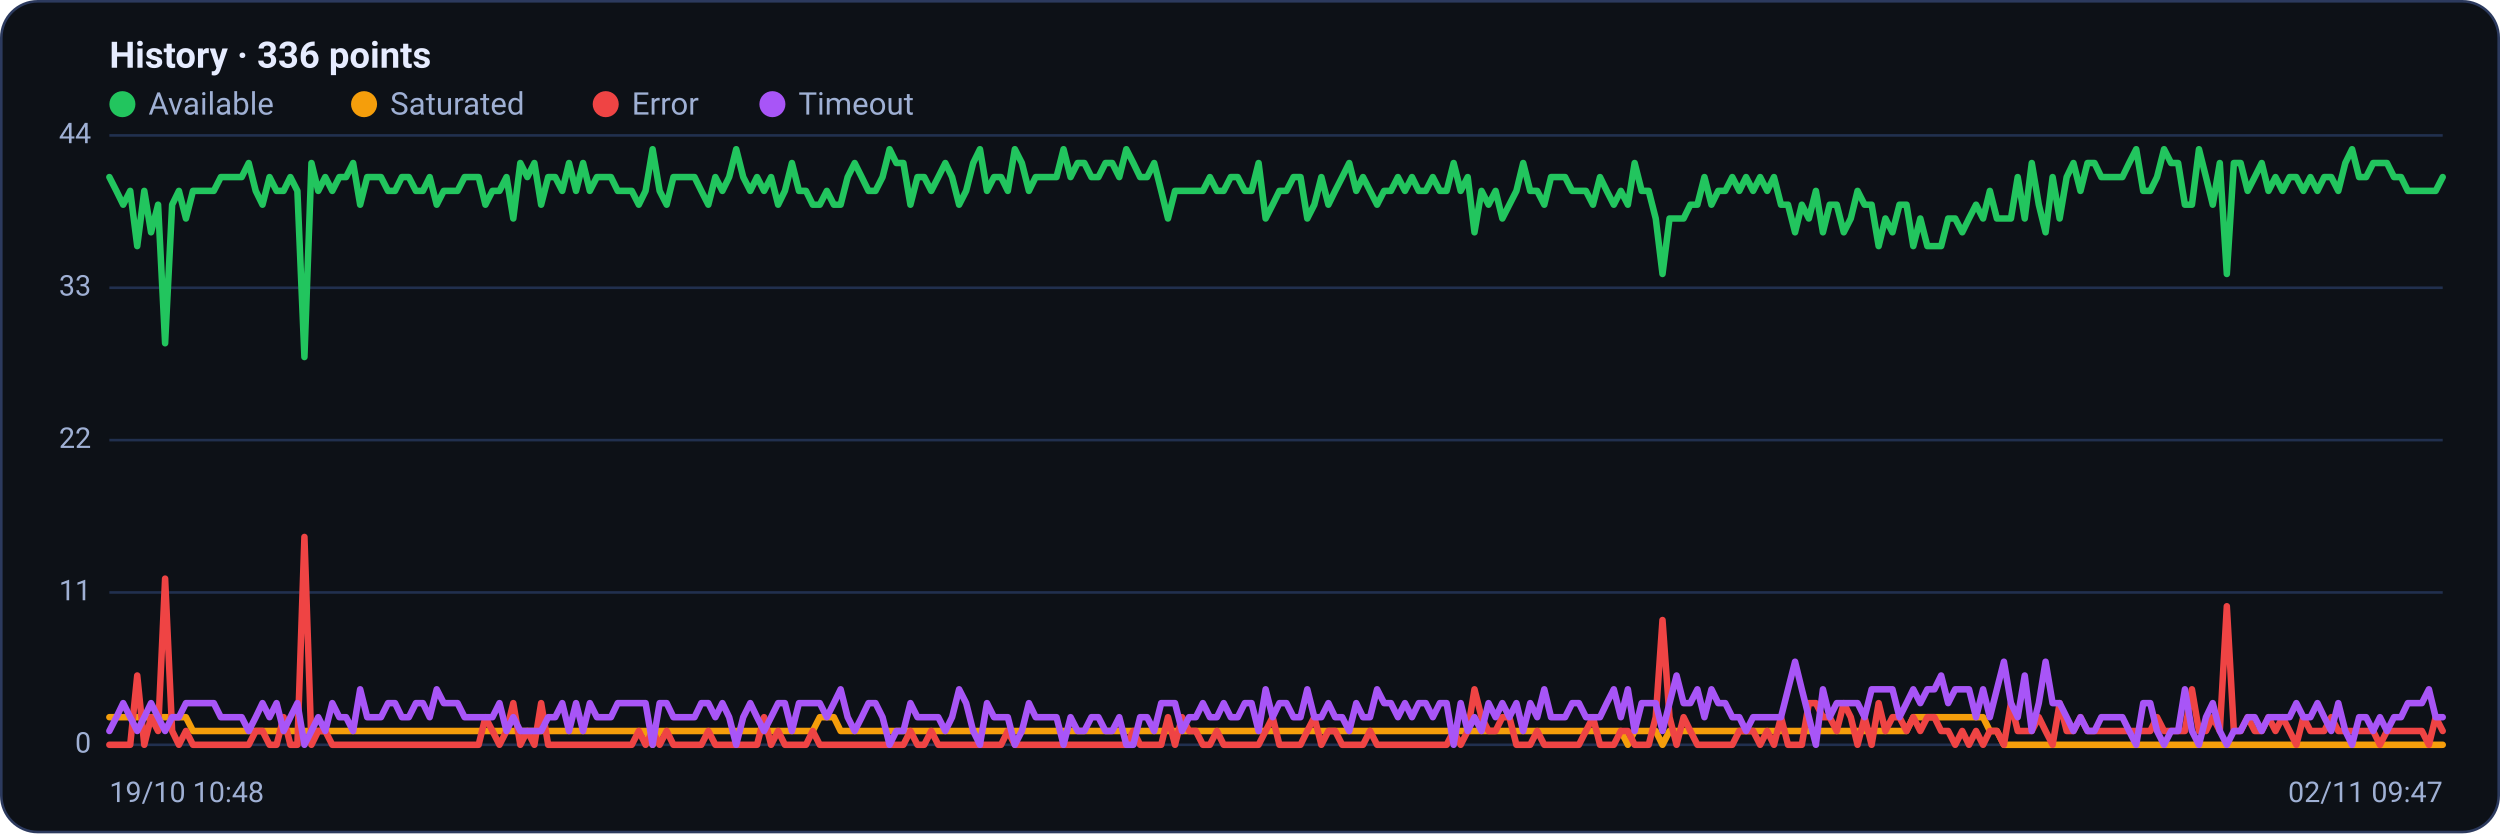
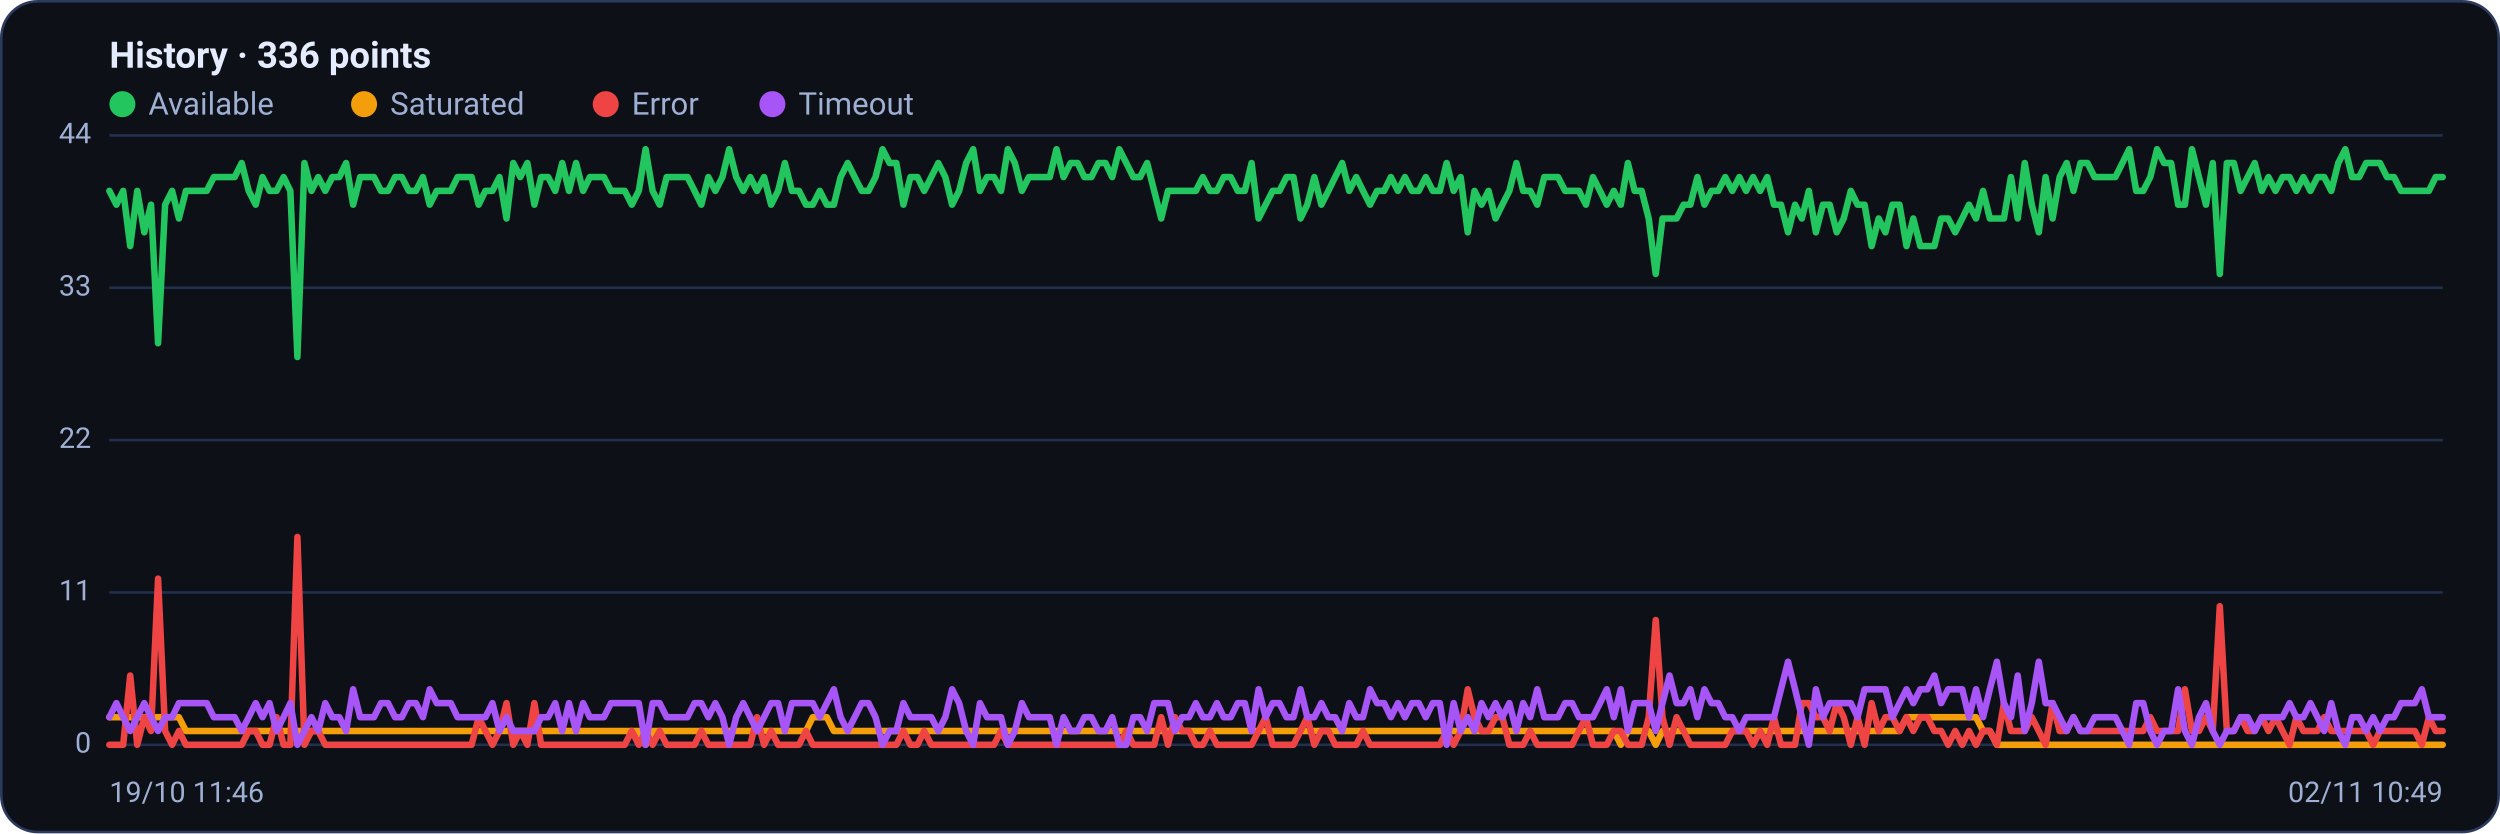
<svg xmlns="http://www.w3.org/2000/svg" viewBox="0 0 960 320" width="960" height="320" font-family="Segoe UI, system-ui, -apple-system, Roboto, Helvetica, Arial, sans-serif" role="img" aria-label="Availability history per region">
  <rect x="0.5" y="0.5" width="959" height="319" rx="14" fill="#0d1117" stroke="#2c3a5e" />
  <text x="42" y="26" font-size="14" font-weight="600" fill="#e6ecff">History · 336 points</text>
  <circle cx="47" cy="40" r="5" fill="#22c55e" />
  <text x="57" y="44" font-size="12" fill="#9fb0d4">Available</text>
  <circle cx="139.8" cy="40" r="5" fill="#f59e0b" />
  <text x="149.8" y="44" font-size="12" fill="#9fb0d4">Saturated</text>
  <circle cx="232.6" cy="40" r="5" fill="#ef4444" />
  <text x="242.6" y="44" font-size="12" fill="#9fb0d4">Error</text>
  <circle cx="296.6" cy="40" r="5" fill="#a855f7" />
  <text x="306.6" y="44" font-size="12" fill="#9fb0d4">Timeout</text>
  <line x1="42" y1="286.0" x2="938" y2="286.0" stroke="#21304f" stroke-width="1" />
  <text x="35" y="289.0" text-anchor="end" font-size="11" fill="#9fb0d4">0</text>
  <line x1="42" y1="227.5" x2="938" y2="227.5" stroke="#21304f" stroke-width="1" />
  <text x="35" y="230.5" text-anchor="end" font-size="11" fill="#9fb0d4">11</text>
  <line x1="42" y1="169.0" x2="938" y2="169.0" stroke="#21304f" stroke-width="1" />
  <text x="35" y="172.0" text-anchor="end" font-size="11" fill="#9fb0d4">22</text>
  <line x1="42" y1="110.5" x2="938" y2="110.5" stroke="#21304f" stroke-width="1" />
  <text x="35" y="113.5" text-anchor="end" font-size="11" fill="#9fb0d4">33</text>
  <line x1="42" y1="52.0" x2="938" y2="52.0" stroke="#21304f" stroke-width="1" />
  <text x="35" y="55.0" text-anchor="end" font-size="11" fill="#9fb0d4">44</text>
-   <polyline fill="none" stroke="#22c55e" stroke-width="2.5" stroke-linejoin="round" stroke-linecap="round" points="42.0,68.0 44.7,73.3 47.3,78.6 50.0,73.3 52.7,94.5 55.4,73.3 58.0,89.2 60.7,78.6 63.4,131.8 66.1,78.6 68.7,73.3 71.4,83.9 74.1,73.3 76.8,73.3 79.4,73.3 82.1,73.3 84.8,68.0 87.5,68.0 90.1,68.0 92.8,68.0 95.5,62.6 98.2,73.3 100.8,78.6 103.5,68.0 106.2,73.3 108.9,73.3 111.5,68.0 114.2,73.3 116.9,137.1 119.6,62.6 122.2,73.3 124.9,68.0 127.6,73.3 130.3,68.0 132.9,68.0 135.6,62.6 138.3,78.6 141.0,68.0 143.6,68.0 146.3,68.0 149.0,73.3 151.7,73.3 154.3,68.0 157.0,68.0 159.7,73.3 162.4,73.3 165.0,68.0 167.7,78.6 170.4,73.3 173.1,73.3 175.7,73.3 178.4,68.0 181.1,68.0 183.8,68.0 186.4,78.6 189.1,73.3 191.8,73.3 194.5,68.0 197.1,83.9 199.8,62.6 202.5,68.0 205.2,62.6 207.8,78.6 210.5,68.0 213.2,68.0 215.9,73.3 218.5,62.6 221.2,73.3 223.9,62.6 226.5,73.3 229.2,68.0 231.9,68.0 234.6,68.0 237.2,73.3 239.9,73.3 242.6,73.3 245.3,78.6 247.9,73.3 250.6,57.3 253.3,73.3 256.0,78.6 258.6,68.0 261.3,68.0 264.0,68.0 266.7,68.0 269.3,73.3 272.0,78.6 274.7,68.0 277.4,73.3 280.0,68.0 282.7,57.3 285.4,68.0 288.1,73.3 290.7,68.0 293.4,73.3 296.1,68.0 298.8,78.6 301.4,73.3 304.1,62.6 306.8,73.3 309.5,73.3 312.1,78.6 314.8,78.6 317.5,73.3 320.2,78.6 322.8,78.6 325.5,68.0 328.2,62.6 330.9,68.0 333.5,73.3 336.2,73.3 338.9,68.0 341.6,57.3 344.2,62.6 346.9,62.6 349.6,78.6 352.3,68.0 354.9,68.0 357.6,73.3 360.3,68.0 363.0,62.6 365.6,68.0 368.3,78.6 371.0,73.3 373.7,62.6 376.3,57.3 379.0,73.3 381.7,68.0 384.4,68.0 387.0,73.3 389.7,57.3 392.4,62.6 395.1,73.3 397.7,68.0 400.4,68.0 403.1,68.0 405.7,68.0 408.4,57.3 411.1,68.0 413.8,62.6 416.4,62.6 419.1,68.0 421.8,68.0 424.5,62.6 427.1,62.6 429.8,68.0 432.5,57.3 435.2,62.6 437.8,68.0 440.5,68.0 443.2,62.6 445.9,73.3 448.5,83.9 451.2,73.3 453.9,73.3 456.6,73.3 459.2,73.3 461.9,73.3 464.6,68.0 467.3,73.3 469.9,73.3 472.6,68.0 475.3,68.0 478.0,73.3 480.6,73.3 483.3,62.6 486.0,83.9 488.7,78.6 491.3,73.3 494.0,73.3 496.7,68.0 499.4,68.0 502.0,83.9 504.7,78.6 507.4,68.0 510.1,78.6 512.7,73.3 515.4,68.0 518.1,62.6 520.8,73.3 523.4,68.0 526.1,73.3 528.8,78.6 531.5,73.3 534.1,73.3 536.8,68.0 539.5,73.3 542.2,68.0 544.8,73.3 547.5,73.3 550.2,68.0 552.9,73.3 555.5,73.3 558.2,62.6 560.9,73.3 563.6,68.0 566.2,89.2 568.9,73.3 571.6,78.6 574.3,73.3 576.9,83.9 579.6,78.6 582.3,73.3 584.9,62.6 587.6,73.3 590.3,73.3 593.0,78.6 595.6,68.0 598.3,68.0 601.0,68.0 603.7,73.3 606.3,73.3 609.0,73.3 611.7,78.6 614.4,68.0 617.0,73.3 619.7,78.6 622.4,73.3 625.1,78.6 627.7,62.6 630.4,73.3 633.1,73.3 635.8,83.9 638.4,105.2 641.1,83.9 643.8,83.9 646.5,83.9 649.1,78.6 651.8,78.6 654.5,68.0 657.2,78.6 659.8,73.3 662.5,73.3 665.2,68.0 667.9,73.3 670.5,68.0 673.2,73.3 675.9,68.0 678.6,73.3 681.2,68.0 683.9,78.6 686.6,78.6 689.3,89.2 691.9,78.6 694.6,83.9 697.3,73.3 700.0,89.2 702.6,78.6 705.3,78.6 708.0,89.2 710.7,83.9 713.3,73.3 716.0,78.6 718.7,78.6 721.4,94.5 724.0,83.9 726.7,89.2 729.4,78.6 732.1,78.6 734.7,94.5 737.4,83.9 740.1,94.5 742.8,94.5 745.4,94.5 748.1,83.9 750.8,83.9 753.5,89.2 756.1,83.9 758.8,78.6 761.5,83.9 764.1,73.3 766.8,83.9 769.5,83.9 772.2,83.9 774.8,68.0 777.5,83.9 780.2,62.6 782.9,78.6 785.5,89.2 788.2,68.0 790.9,83.9 793.6,68.0 796.2,62.6 798.9,73.3 801.6,62.6 804.3,62.6 806.9,68.0 809.6,68.0 812.3,68.0 815.0,68.0 817.6,62.6 820.3,57.3 823.0,73.3 825.7,73.3 828.3,68.0 831.0,57.3 833.7,62.6 836.4,62.6 839.0,78.6 841.7,78.6 844.4,57.3 847.1,68.0 849.7,78.6 852.4,62.6 855.1,105.2 857.8,62.6 860.4,62.6 863.1,73.3 865.8,68.0 868.5,62.6 871.1,73.3 873.8,68.0 876.5,73.3 879.2,68.0 881.8,68.0 884.5,73.3 887.2,68.0 889.9,73.3 892.5,68.0 895.2,68.0 897.9,73.3 900.6,62.6 903.2,57.3 905.9,68.0 908.6,68.0 911.3,62.6 913.9,62.6 916.6,62.6 919.3,68.0 922.0,68.0 924.6,73.3 927.3,73.3 930.0,73.3 932.7,73.3 935.3,73.3 938.0,68.0" />
-   <polyline fill="none" stroke="#f59e0b" stroke-width="2.5" stroke-linejoin="round" stroke-linecap="round" points="42.0,275.4 44.7,275.4 47.3,275.4 50.0,275.4 52.7,275.4 55.4,275.4 58.0,275.4 60.7,275.4 63.4,275.4 66.1,275.4 68.7,275.4 71.4,275.4 74.1,280.7 76.8,280.7 79.4,280.7 82.1,280.7 84.8,280.7 87.5,280.7 90.1,280.7 92.8,280.7 95.5,280.7 98.2,280.7 100.8,280.7 103.5,280.7 106.2,280.7 108.9,280.7 111.5,280.7 114.2,280.7 116.9,280.7 119.6,280.7 122.2,280.7 124.9,280.7 127.6,280.7 130.3,280.7 132.9,280.7 135.6,280.7 138.3,280.7 141.0,280.7 143.6,280.7 146.3,280.7 149.0,280.7 151.7,280.7 154.3,280.7 157.0,280.7 159.7,280.7 162.4,280.7 165.0,280.7 167.7,280.7 170.4,280.7 173.1,280.7 175.7,280.7 178.4,280.7 181.1,280.7 183.8,280.7 186.4,280.7 189.1,280.7 191.8,280.7 194.5,280.7 197.1,280.7 199.8,280.7 202.5,280.7 205.2,280.7 207.8,280.7 210.5,280.7 213.2,280.7 215.9,280.7 218.5,280.7 221.2,280.7 223.9,280.7 226.5,280.7 229.2,280.7 231.9,280.7 234.6,280.7 237.2,280.7 239.9,280.7 242.6,280.7 245.3,280.7 247.9,280.7 250.6,286.0 253.3,280.7 256.0,280.7 258.6,280.7 261.3,280.7 264.0,280.7 266.7,280.7 269.3,280.7 272.0,280.7 274.7,280.7 277.4,280.7 280.0,280.7 282.7,280.7 285.4,280.7 288.1,280.7 290.7,280.7 293.4,280.7 296.1,280.7 298.8,280.7 301.4,280.7 304.1,280.7 306.8,280.7 309.5,280.7 312.1,280.7 314.8,275.4 317.5,275.4 320.2,275.4 322.8,280.7 325.5,280.7 328.2,280.7 330.9,280.7 333.5,280.7 336.2,280.7 338.9,280.7 341.6,280.7 344.2,280.7 346.9,280.7 349.6,280.7 352.3,280.7 354.9,280.7 357.6,280.7 360.3,280.7 363.0,280.7 365.6,280.7 368.3,280.7 371.0,280.7 373.7,280.7 376.3,280.7 379.0,280.7 381.7,280.7 384.4,280.7 387.0,280.7 389.7,280.7 392.4,280.7 395.1,280.7 397.7,280.7 400.4,280.7 403.1,280.7 405.7,280.7 408.4,280.7 411.1,280.7 413.8,280.7 416.4,280.7 419.1,280.7 421.8,280.7 424.5,280.7 427.1,280.7 429.8,280.7 432.5,280.7 435.2,280.7 437.8,280.7 440.5,280.7 443.2,280.7 445.9,280.7 448.5,280.7 451.2,280.7 453.9,280.7 456.6,280.7 459.2,280.7 461.9,280.7 464.6,280.7 467.3,280.7 469.9,280.7 472.6,280.7 475.3,280.7 478.0,280.7 480.6,280.7 483.3,280.7 486.0,280.7 488.7,280.7 491.3,280.7 494.0,280.7 496.7,280.7 499.4,280.7 502.0,280.7 504.7,280.7 507.4,280.7 510.1,280.7 512.7,280.7 515.4,280.7 518.1,280.7 520.8,280.7 523.4,280.7 526.1,280.7 528.8,280.7 531.5,280.7 534.1,280.7 536.8,280.7 539.5,280.7 542.2,280.7 544.8,280.7 547.5,280.7 550.2,280.7 552.9,280.7 555.5,280.7 558.2,280.7 560.9,280.7 563.6,280.7 566.2,280.7 568.9,280.7 571.6,280.7 574.3,280.7 576.9,280.7 579.6,280.7 582.3,280.7 584.9,280.7 587.6,280.7 590.3,280.7 593.0,280.7 595.6,280.7 598.3,280.7 601.0,280.7 603.7,280.7 606.3,280.7 609.0,280.7 611.7,280.7 614.4,280.7 617.0,280.7 619.7,280.7 622.4,280.7 625.1,286.0 627.7,280.7 630.4,280.7 633.1,280.7 635.8,280.7 638.4,286.0 641.1,280.7 643.8,280.7 646.5,280.7 649.1,280.7 651.8,280.7 654.5,280.7 657.2,280.7 659.8,280.7 662.5,280.7 665.2,280.7 667.9,280.7 670.5,280.7 673.2,280.7 675.9,280.7 678.6,280.7 681.2,280.7 683.9,280.7 686.6,280.7 689.3,280.7 691.9,280.7 694.6,280.7 697.3,280.7 700.0,280.7 702.6,280.7 705.3,280.7 708.0,280.7 710.7,280.7 713.3,280.7 716.0,280.7 718.7,280.7 721.4,280.7 724.0,280.7 726.7,280.7 729.4,280.7 732.1,280.7 734.7,275.4 737.4,275.4 740.1,275.4 742.8,275.4 745.4,275.4 748.1,275.4 750.8,275.4 753.5,275.4 756.1,275.4 758.8,275.4 761.5,275.4 764.1,280.7 766.8,280.7 769.5,286.0 772.2,286.0 774.8,286.0 777.5,286.0 780.2,286.0 782.9,286.0 785.5,286.0 788.2,286.0 790.9,286.0 793.6,286.0 796.2,286.0 798.9,286.0 801.6,286.0 804.3,286.0 806.9,286.0 809.6,286.0 812.3,286.0 815.0,286.0 817.6,286.0 820.3,286.0 823.0,286.0 825.7,286.0 828.3,286.0 831.0,286.0 833.7,286.0 836.4,286.0 839.0,286.0 841.7,286.0 844.4,286.0 847.1,286.0 849.7,286.0 852.4,286.0 855.1,286.0 857.8,286.0 860.4,286.0 863.1,286.0 865.8,286.0 868.5,286.0 871.1,286.0 873.8,286.0 876.5,286.0 879.2,286.0 881.8,286.0 884.5,286.0 887.2,286.0 889.9,286.0 892.5,286.0 895.2,286.0 897.9,286.0 900.6,286.0 903.2,286.0 905.9,286.0 908.6,286.0 911.3,286.0 913.9,286.0 916.6,286.0 919.3,286.0 922.0,286.0 924.6,286.0 927.3,286.0 930.0,286.0 932.7,286.0 935.3,286.0 938.0,286.0" />
-   <polyline fill="none" stroke="#ef4444" stroke-width="2.5" stroke-linejoin="round" stroke-linecap="round" points="42.0,286.0 44.7,286.0 47.3,286.0 50.0,286.0 52.7,259.4 55.4,286.0 58.0,275.4 60.7,280.7 63.4,222.2 66.1,280.7 68.7,286.0 71.4,280.7 74.1,286.0 76.8,286.0 79.4,286.0 82.1,286.0 84.8,286.0 87.5,286.0 90.1,286.0 92.8,286.0 95.5,286.0 98.2,280.7 100.8,280.7 103.5,286.0 106.2,286.0 108.9,275.4 111.5,286.0 114.2,286.0 116.9,206.2 119.6,286.0 122.2,280.7 124.9,280.7 127.6,286.0 130.3,286.0 132.9,286.0 135.6,286.0 138.3,286.0 141.0,286.0 143.6,286.0 146.3,286.0 149.0,286.0 151.7,286.0 154.3,286.0 157.0,286.0 159.7,286.0 162.4,286.0 165.0,286.0 167.7,286.0 170.4,286.0 173.1,286.0 175.7,286.0 178.4,286.0 181.1,286.0 183.8,286.0 186.4,275.4 189.1,280.7 191.8,286.0 194.5,280.7 197.1,270.0 199.8,286.0 202.5,280.7 205.2,286.0 207.8,270.0 210.5,286.0 213.2,286.0 215.9,286.0 218.5,286.0 221.2,286.0 223.9,286.0 226.5,286.0 229.2,286.0 231.9,286.0 234.6,286.0 237.2,286.0 239.9,286.0 242.6,286.0 245.3,280.7 247.9,286.0 250.6,280.7 253.3,286.0 256.0,280.7 258.6,286.0 261.3,286.0 264.0,286.0 266.7,286.0 269.3,286.0 272.0,280.7 274.7,286.0 277.4,286.0 280.0,286.0 282.7,286.0 285.4,286.0 288.1,286.0 290.7,286.0 293.4,275.4 296.1,286.0 298.8,280.7 301.4,286.0 304.1,286.0 306.8,286.0 309.5,286.0 312.1,280.7 314.8,286.0 317.5,286.0 320.2,286.0 322.8,286.0 325.5,286.0 328.2,286.0 330.9,286.0 333.5,286.0 336.2,286.0 338.9,286.0 341.6,286.0 344.2,286.0 346.9,286.0 349.6,280.7 352.3,286.0 354.9,286.0 357.6,280.7 360.3,286.0 363.0,286.0 365.6,286.0 368.3,286.0 371.0,286.0 373.7,286.0 376.3,286.0 379.0,286.0 381.7,286.0 384.4,286.0 387.0,280.7 389.7,286.0 392.4,286.0 395.1,286.0 397.7,286.0 400.4,286.0 403.1,286.0 405.7,286.0 408.4,286.0 411.1,286.0 413.8,286.0 416.4,286.0 419.1,286.0 421.8,286.0 424.5,286.0 427.1,286.0 429.8,286.0 432.5,286.0 435.2,280.7 437.8,286.0 440.5,286.0 443.2,286.0 445.9,286.0 448.5,275.4 451.2,286.0 453.9,275.4 456.6,280.7 459.2,280.7 461.9,286.0 464.6,286.0 467.3,280.7 469.9,286.0 472.6,286.0 475.3,286.0 478.0,286.0 480.6,286.0 483.3,286.0 486.0,280.7 488.7,275.4 491.3,286.0 494.0,286.0 496.7,286.0 499.4,286.0 502.0,280.7 504.7,275.4 507.4,286.0 510.1,280.7 512.7,280.7 515.4,286.0 518.1,286.0 520.8,286.0 523.4,286.0 526.1,280.7 528.8,286.0 531.5,286.0 534.1,286.0 536.8,286.0 539.5,286.0 542.2,286.0 544.8,286.0 547.5,286.0 550.2,286.0 552.9,286.0 555.5,286.0 558.2,280.7 560.9,286.0 563.6,280.7 566.2,264.7 568.9,275.4 571.6,280.7 574.3,280.7 576.9,275.4 579.6,275.4 582.3,286.0 584.9,286.0 587.6,286.0 590.3,280.7 593.0,286.0 595.6,286.0 598.3,286.0 601.0,286.0 603.7,286.0 606.3,286.0 609.0,280.7 611.7,275.4 614.4,286.0 617.0,286.0 619.7,286.0 622.4,280.7 625.1,280.7 627.7,286.0 630.4,286.0 633.1,286.0 635.8,275.4 638.4,238.1 641.1,275.4 643.8,286.0 646.5,275.4 649.1,280.7 651.8,286.0 654.5,286.0 657.2,286.0 659.8,286.0 662.5,286.0 665.2,286.0 667.9,280.7 670.5,280.7 673.2,280.7 675.9,286.0 678.6,280.7 681.2,286.0 683.9,275.4 686.6,286.0 689.3,286.0 691.9,286.0 694.6,270.0 697.3,270.0 700.0,275.4 702.6,275.4 705.3,280.7 708.0,270.0 710.7,275.4 713.3,286.0 716.0,275.4 718.7,286.0 721.4,270.0 724.0,280.7 726.7,275.4 729.4,275.4 732.1,280.7 734.7,275.4 737.4,280.7 740.1,275.4 742.8,275.4 745.4,280.7 748.1,280.7 750.8,286.0 753.5,280.7 756.1,286.0 758.8,280.7 761.5,286.0 764.1,280.7 766.8,280.7 769.5,286.0 772.2,270.0 774.8,280.7 777.5,280.7 780.2,280.7 782.9,275.4 785.5,280.7 788.2,286.0 790.9,270.0 793.6,280.7 796.2,280.7 798.9,275.4 801.6,280.7 804.3,280.7 806.9,280.7 809.6,280.7 812.3,280.7 815.0,280.7 817.6,280.7 820.3,280.7 823.0,280.7 825.7,280.7 828.3,275.4 831.0,280.7 833.7,280.7 836.4,280.7 839.0,280.7 841.7,264.7 844.4,280.7 847.1,280.7 849.7,275.4 852.4,280.7 855.1,232.8 857.8,280.7 860.4,280.7 863.1,275.4 865.8,280.7 868.5,280.7 871.1,275.4 873.8,280.7 876.5,275.4 879.2,280.7 881.8,286.0 884.5,275.4 887.2,280.7 889.9,280.7 892.5,280.7 895.2,275.4 897.9,280.7 900.6,280.7 903.2,280.7 905.9,280.7 908.6,280.7 911.3,280.7 913.9,286.0 916.6,280.7 919.3,280.7 922.0,280.7 924.6,280.7 927.3,280.7 930.0,280.7 932.7,286.0 935.3,275.4 938.0,280.7" />
-   <polyline fill="none" stroke="#a855f7" stroke-width="2.5" stroke-linejoin="round" stroke-linecap="round" points="42.0,280.7 44.7,275.4 47.3,270.0 50.0,275.4 52.7,280.7 55.4,275.4 58.0,270.0 60.7,275.4 63.4,280.7 66.1,275.4 68.7,275.4 71.4,270.0 74.1,270.0 76.8,270.0 79.4,270.0 82.1,270.0 84.8,275.4 87.5,275.4 90.1,275.4 92.8,275.4 95.5,280.7 98.2,275.4 100.8,270.0 103.5,275.4 106.2,270.0 108.9,280.7 111.5,275.4 114.2,270.0 116.9,286.0 119.6,280.7 122.2,275.4 124.9,280.7 127.6,270.0 130.3,275.4 132.9,275.4 135.6,280.7 138.3,264.7 141.0,275.4 143.6,275.4 146.3,275.4 149.0,270.0 151.7,270.0 154.3,275.4 157.0,275.4 159.7,270.0 162.4,270.0 165.0,275.4 167.7,264.7 170.4,270.0 173.1,270.0 175.7,270.0 178.4,275.4 181.1,275.4 183.8,275.4 186.4,275.4 189.1,275.4 191.8,270.0 194.5,280.7 197.1,275.4 199.8,280.7 202.5,280.7 205.2,280.7 207.8,280.7 210.5,275.4 213.2,275.4 215.9,270.0 218.5,280.7 221.2,270.0 223.9,280.7 226.5,270.0 229.2,275.4 231.9,275.4 234.6,275.4 237.2,270.0 239.9,270.0 242.6,270.0 245.3,270.0 247.9,270.0 250.6,286.0 253.3,270.0 256.0,270.0 258.6,275.4 261.3,275.4 264.0,275.4 266.7,275.4 269.3,270.0 272.0,270.0 274.7,275.4 277.4,270.0 280.0,275.4 282.7,286.0 285.4,275.4 288.1,270.0 290.7,275.4 293.4,280.7 296.1,275.4 298.8,270.0 301.4,270.0 304.1,280.7 306.8,270.0 309.5,270.0 312.1,270.0 314.8,270.0 317.5,275.4 320.2,270.0 322.8,264.7 325.5,275.4 328.2,280.7 330.9,275.4 333.5,270.0 336.2,270.0 338.9,275.4 341.6,286.0 344.2,280.7 346.9,280.7 349.6,270.0 352.3,275.4 354.9,275.4 357.6,275.4 360.3,275.4 363.0,280.7 365.6,275.4 368.3,264.7 371.0,270.0 373.7,280.7 376.3,286.0 379.0,270.0 381.7,275.4 384.4,275.4 387.0,275.4 389.7,286.0 392.4,280.7 395.1,270.0 397.7,275.4 400.4,275.4 403.1,275.4 405.7,275.4 408.4,286.0 411.1,275.4 413.8,280.7 416.4,280.7 419.1,275.4 421.8,275.4 424.5,280.7 427.1,280.7 429.8,275.4 432.5,286.0 435.2,286.0 437.8,275.4 440.5,275.4 443.2,280.7 445.9,270.0 448.5,270.0 451.2,270.0 453.9,280.7 456.6,275.4 459.2,275.4 461.9,270.0 464.6,275.4 467.3,275.4 469.9,270.0 472.6,275.4 475.3,275.4 478.0,270.0 480.6,270.0 483.3,280.7 486.0,264.7 488.7,275.4 491.3,270.0 494.0,270.0 496.7,275.4 499.4,275.4 502.0,264.7 504.7,275.4 507.4,275.4 510.1,270.0 512.7,275.4 515.4,275.4 518.1,280.7 520.8,270.0 523.4,275.4 526.1,275.4 528.8,264.7 531.5,270.0 534.1,270.0 536.8,275.4 539.5,270.0 542.2,275.4 544.8,270.0 547.5,270.0 550.2,275.4 552.9,270.0 555.5,270.0 558.2,286.0 560.9,270.0 563.6,280.7 566.2,275.4 568.9,280.7 571.6,270.0 574.3,275.4 576.9,270.0 579.6,275.4 582.3,270.0 584.9,280.7 587.6,270.0 590.3,275.4 593.0,264.7 595.6,275.4 598.3,275.4 601.0,275.4 603.7,270.0 606.3,270.0 609.0,275.4 611.7,275.4 614.4,275.4 617.0,270.0 619.7,264.7 622.4,275.4 625.1,264.7 627.7,280.7 630.4,270.0 633.1,270.0 635.8,270.0 638.4,280.7 641.1,270.0 643.8,259.4 646.5,270.0 649.1,270.0 651.8,264.7 654.5,275.4 657.2,264.7 659.8,270.0 662.5,270.0 665.2,275.4 667.9,275.4 670.5,280.7 673.2,275.4 675.9,275.4 678.6,275.4 681.2,275.4 683.9,275.4 686.6,264.7 689.3,254.1 691.9,264.7 694.6,275.4 697.3,286.0 700.0,264.7 702.6,275.4 705.3,270.0 708.0,270.0 710.7,270.0 713.3,270.0 716.0,275.4 718.7,264.7 721.4,264.7 724.0,264.7 726.7,264.7 729.4,275.4 732.1,270.0 734.7,264.7 737.4,270.0 740.1,264.7 742.8,264.7 745.4,259.4 748.1,270.0 750.8,264.7 753.5,264.7 756.1,264.7 758.8,275.4 761.5,264.7 764.1,275.4 766.8,264.7 769.5,254.1 772.2,270.0 774.8,275.4 777.5,259.4 780.2,280.7 782.9,270.0 785.5,254.1 788.2,270.0 790.9,270.0 793.6,275.4 796.2,280.7 798.9,275.4 801.6,280.7 804.3,280.7 806.9,275.4 809.6,275.4 812.3,275.4 815.0,275.4 817.6,280.7 820.3,286.0 823.0,270.0 825.7,270.0 828.3,280.7 831.0,286.0 833.7,280.7 836.4,280.7 839.0,264.7 841.7,280.7 844.4,286.0 847.1,275.4 849.7,270.0 852.4,280.7 855.1,286.0 857.8,280.7 860.4,280.7 863.1,275.4 865.8,275.4 868.5,280.7 871.1,275.4 873.8,275.4 876.5,275.4 879.2,275.4 881.8,270.0 884.5,275.4 887.2,275.4 889.9,270.0 892.5,275.4 895.2,280.7 897.9,270.0 900.6,280.7 903.2,286.0 905.9,275.4 908.6,275.4 911.3,280.7 913.9,275.4 916.6,280.7 919.3,275.4 922.0,275.4 924.6,270.0 927.3,270.0 930.0,270.0 932.7,264.7 935.3,275.4 938.0,275.4" />
-   <text x="42" y="308" font-size="11" fill="#9fb0d4">19/10 10:48</text>
-   <text x="938" y="308" text-anchor="end" font-size="11" fill="#9fb0d4">02/11 09:47</text>
+   <polyline fill="none" stroke="#22c55e" stroke-width="2.5" stroke-linejoin="round" stroke-linecap="round" points="42.0,73.3 44.7,78.6 47.3,73.3 50.0,94.5 52.7,73.3 55.4,89.2 58.0,78.6 60.7,131.8 63.4,78.6 66.1,73.3 68.7,83.9 71.4,73.3 74.1,73.3 76.8,73.3 79.4,73.3 82.1,68.0 84.8,68.0 87.5,68.0 90.1,68.0 92.8,62.6 95.5,73.3 98.2,78.6 100.8,68.0 103.5,73.3 106.2,73.3 108.9,68.0 111.5,73.3 114.2,137.1 116.9,62.6 119.6,73.3 122.2,68.0 124.9,73.3 127.6,68.0 130.3,68.0 132.9,62.6 135.6,78.6 138.3,68.0 141.0,68.0 143.6,68.0 146.3,73.3 149.0,73.3 151.7,68.0 154.3,68.0 157.0,73.3 159.7,73.3 162.4,68.0 165.0,78.6 167.7,73.3 170.4,73.3 173.1,73.3 175.7,68.0 178.4,68.0 181.1,68.0 183.8,78.6 186.4,73.3 189.1,73.3 191.8,68.0 194.5,83.9 197.1,62.6 199.8,68.0 202.5,62.6 205.2,78.6 207.8,68.0 210.5,68.0 213.2,73.3 215.9,62.6 218.5,73.3 221.2,62.6 223.9,73.3 226.5,68.0 229.2,68.0 231.9,68.0 234.6,73.3 237.2,73.3 239.9,73.3 242.6,78.6 245.3,73.3 247.9,57.3 250.6,73.3 253.3,78.6 256.0,68.0 258.6,68.0 261.3,68.0 264.0,68.0 266.7,73.3 269.3,78.6 272.0,68.0 274.7,73.3 277.4,68.0 280.0,57.3 282.7,68.0 285.4,73.3 288.1,68.0 290.7,73.3 293.4,68.0 296.1,78.6 298.8,73.3 301.4,62.6 304.1,73.3 306.8,73.3 309.5,78.6 312.1,78.6 314.8,73.3 317.5,78.6 320.2,78.6 322.8,68.0 325.5,62.6 328.2,68.0 330.9,73.3 333.5,73.3 336.2,68.0 338.9,57.3 341.6,62.6 344.2,62.6 346.9,78.6 349.6,68.0 352.3,68.0 354.9,73.3 357.6,68.0 360.3,62.6 363.0,68.0 365.6,78.6 368.3,73.3 371.0,62.6 373.7,57.3 376.3,73.3 379.0,68.0 381.7,68.0 384.4,73.3 387.0,57.3 389.7,62.6 392.4,73.3 395.1,68.0 397.7,68.0 400.4,68.0 403.1,68.0 405.7,57.3 408.4,68.0 411.1,62.6 413.8,62.6 416.4,68.0 419.1,68.0 421.8,62.6 424.5,62.6 427.1,68.0 429.8,57.3 432.5,62.6 435.2,68.0 437.8,68.0 440.5,62.6 443.2,73.3 445.9,83.9 448.5,73.3 451.2,73.3 453.9,73.3 456.6,73.3 459.2,73.3 461.9,68.0 464.6,73.3 467.3,73.3 469.9,68.0 472.6,68.0 475.3,73.3 478.0,73.3 480.6,62.6 483.3,83.9 486.0,78.6 488.7,73.3 491.3,73.3 494.0,68.0 496.7,68.0 499.4,83.9 502.0,78.6 504.7,68.0 507.4,78.6 510.1,73.3 512.7,68.0 515.4,62.6 518.1,73.3 520.8,68.0 523.4,73.3 526.1,78.6 528.8,73.3 531.5,73.3 534.1,68.0 536.8,73.3 539.5,68.0 542.2,73.3 544.8,73.3 547.5,68.0 550.2,73.3 552.9,73.3 555.5,62.6 558.2,73.3 560.9,68.0 563.6,89.2 566.2,73.3 568.9,78.6 571.6,73.3 574.3,83.9 576.9,78.6 579.6,73.3 582.3,62.6 584.9,73.3 587.6,73.3 590.3,78.6 593.0,68.0 595.6,68.0 598.3,68.0 601.0,73.3 603.7,73.3 606.3,73.3 609.0,78.6 611.7,68.0 614.4,73.3 617.0,78.6 619.7,73.3 622.4,78.6 625.1,62.6 627.7,73.3 630.4,73.3 633.1,83.9 635.8,105.2 638.4,83.9 641.1,83.9 643.8,83.9 646.5,78.6 649.1,78.6 651.8,68.0 654.5,78.6 657.2,73.3 659.8,73.3 662.5,68.0 665.2,73.3 667.9,68.0 670.5,73.3 673.2,68.0 675.9,73.3 678.6,68.0 681.2,78.6 683.9,78.6 686.6,89.2 689.3,78.6 691.9,83.9 694.6,73.3 697.3,89.2 700.0,78.6 702.6,78.6 705.3,89.2 708.0,83.9 710.7,73.3 713.3,78.6 716.0,78.6 718.7,94.5 721.4,83.9 724.0,89.2 726.7,78.6 729.4,78.6 732.1,94.5 734.7,83.9 737.4,94.5 740.1,94.5 742.8,94.5 745.4,83.9 748.1,83.9 750.8,89.2 753.5,83.9 756.1,78.6 758.8,83.9 761.5,73.3 764.1,83.9 766.8,83.9 769.5,83.9 772.2,68.0 774.8,83.9 777.5,62.6 780.2,78.6 782.9,89.2 785.5,68.0 788.2,83.9 790.9,68.0 793.6,62.6 796.2,73.3 798.9,62.6 801.6,62.6 804.3,68.0 806.9,68.0 809.6,68.0 812.3,68.0 815.0,62.6 817.6,57.3 820.3,73.3 823.0,73.3 825.7,68.0 828.3,57.3 831.0,62.6 833.7,62.6 836.4,78.6 839.0,78.6 841.7,57.3 844.4,68.0 847.1,78.6 849.7,62.6 852.4,105.2 855.1,62.6 857.8,62.6 860.4,73.3 863.1,68.0 865.8,62.6 868.5,73.3 871.1,68.0 873.8,73.3 876.5,68.0 879.2,68.0 881.8,73.3 884.5,68.0 887.2,73.3 889.9,68.0 892.5,68.0 895.2,73.3 897.9,62.6 900.6,57.3 903.2,68.0 905.9,68.0 908.6,62.6 911.3,62.6 913.9,62.6 916.6,68.0 919.3,68.0 922.0,73.3 924.6,73.3 927.3,73.3 930.0,73.3 932.7,73.3 935.3,68.0 938.0,68.0" />
+   <polyline fill="none" stroke="#f59e0b" stroke-width="2.5" stroke-linejoin="round" stroke-linecap="round" points="42.0,275.4 44.7,275.4 47.3,275.4 50.0,275.4 52.7,275.4 55.4,275.4 58.0,275.4 60.7,275.4 63.4,275.4 66.1,275.4 68.7,275.4 71.4,280.7 74.1,280.7 76.8,280.7 79.4,280.7 82.1,280.7 84.8,280.7 87.5,280.7 90.1,280.7 92.8,280.7 95.5,280.7 98.2,280.7 100.8,280.7 103.5,280.7 106.2,280.7 108.9,280.7 111.5,280.7 114.2,280.7 116.9,280.7 119.6,280.7 122.2,280.7 124.9,280.7 127.6,280.7 130.3,280.7 132.9,280.7 135.6,280.7 138.3,280.7 141.0,280.7 143.6,280.7 146.3,280.7 149.0,280.7 151.7,280.7 154.3,280.7 157.0,280.7 159.7,280.7 162.4,280.7 165.0,280.7 167.7,280.7 170.4,280.7 173.1,280.7 175.7,280.7 178.4,280.7 181.1,280.7 183.8,280.7 186.4,280.7 189.1,280.7 191.8,280.7 194.5,280.7 197.1,280.7 199.8,280.7 202.5,280.7 205.2,280.7 207.8,280.7 210.5,280.7 213.2,280.7 215.9,280.7 218.5,280.7 221.2,280.7 223.9,280.7 226.5,280.7 229.2,280.7 231.9,280.7 234.6,280.7 237.2,280.7 239.9,280.7 242.6,280.7 245.3,280.7 247.9,286.0 250.6,280.7 253.3,280.7 256.0,280.7 258.6,280.7 261.3,280.7 264.0,280.7 266.7,280.7 269.3,280.7 272.0,280.7 274.7,280.7 277.4,280.7 280.0,280.7 282.7,280.7 285.4,280.7 288.1,280.7 290.7,280.7 293.4,280.7 296.1,280.7 298.8,280.7 301.4,280.7 304.1,280.7 306.8,280.7 309.5,280.7 312.1,275.4 314.8,275.4 317.5,275.4 320.2,280.7 322.8,280.7 325.5,280.7 328.2,280.7 330.9,280.7 333.5,280.7 336.2,280.7 338.9,280.7 341.6,280.7 344.2,280.7 346.9,280.7 349.6,280.7 352.3,280.7 354.9,280.7 357.6,280.7 360.3,280.7 363.0,280.7 365.6,280.7 368.3,280.7 371.0,280.7 373.7,280.7 376.3,280.7 379.0,280.7 381.7,280.7 384.4,280.7 387.0,280.7 389.7,280.7 392.4,280.7 395.1,280.7 397.7,280.7 400.4,280.7 403.1,280.7 405.7,280.7 408.4,280.7 411.1,280.7 413.8,280.7 416.4,280.7 419.1,280.7 421.8,280.7 424.5,280.7 427.1,280.7 429.8,280.7 432.5,280.7 435.2,280.7 437.8,280.7 440.5,280.7 443.2,280.7 445.9,280.7 448.5,280.7 451.2,280.7 453.9,280.7 456.6,280.7 459.2,280.7 461.9,280.7 464.6,280.7 467.3,280.7 469.9,280.7 472.6,280.7 475.3,280.7 478.0,280.7 480.6,280.7 483.3,280.7 486.0,280.7 488.7,280.7 491.3,280.7 494.0,280.7 496.7,280.7 499.4,280.7 502.0,280.7 504.7,280.7 507.4,280.7 510.1,280.7 512.7,280.7 515.4,280.7 518.1,280.7 520.8,280.7 523.4,280.7 526.1,280.7 528.8,280.7 531.5,280.7 534.1,280.7 536.8,280.7 539.5,280.7 542.2,280.7 544.8,280.7 547.5,280.7 550.2,280.7 552.9,280.7 555.5,280.7 558.2,280.7 560.9,280.7 563.6,280.7 566.2,280.7 568.9,280.7 571.6,280.7 574.3,280.7 576.9,280.7 579.6,280.7 582.3,280.7 584.9,280.7 587.6,280.7 590.3,280.7 593.0,280.7 595.6,280.7 598.3,280.7 601.0,280.7 603.7,280.7 606.3,280.7 609.0,280.7 611.7,280.7 614.4,280.7 617.0,280.7 619.7,280.7 622.4,286.0 625.1,280.7 627.7,280.7 630.4,280.7 633.1,280.7 635.8,286.0 638.4,280.7 641.1,280.7 643.8,280.7 646.5,280.7 649.1,280.7 651.8,280.7 654.5,280.7 657.2,280.7 659.8,280.7 662.5,280.7 665.2,280.7 667.9,280.7 670.5,280.7 673.2,280.7 675.9,280.7 678.6,280.7 681.2,280.7 683.9,280.7 686.6,280.7 689.3,280.7 691.9,280.7 694.6,280.7 697.3,280.7 700.0,280.7 702.6,280.7 705.3,280.7 708.0,280.7 710.7,280.7 713.3,280.7 716.0,280.7 718.7,280.7 721.4,280.7 724.0,280.7 726.7,280.7 729.4,280.7 732.1,275.4 734.7,275.4 737.4,275.4 740.1,275.4 742.8,275.4 745.4,275.4 748.1,275.4 750.8,275.4 753.5,275.4 756.1,275.4 758.8,275.4 761.5,280.7 764.1,280.7 766.8,286.0 769.5,286.0 772.2,286.0 774.8,286.0 777.5,286.0 780.2,286.0 782.9,286.0 785.5,286.0 788.2,286.0 790.9,286.0 793.6,286.0 796.2,286.0 798.9,286.0 801.6,286.0 804.3,286.0 806.9,286.0 809.6,286.0 812.3,286.0 815.0,286.0 817.6,286.0 820.3,286.0 823.0,286.0 825.7,286.0 828.3,286.0 831.0,286.0 833.7,286.0 836.4,286.0 839.0,286.0 841.7,286.0 844.4,286.0 847.1,286.0 849.7,286.0 852.4,286.0 855.1,286.0 857.8,286.0 860.4,286.0 863.1,286.0 865.8,286.0 868.5,286.0 871.1,286.0 873.8,286.0 876.5,286.0 879.2,286.0 881.8,286.0 884.5,286.0 887.2,286.0 889.9,286.0 892.5,286.0 895.2,286.0 897.9,286.0 900.6,286.0 903.2,286.0 905.9,286.0 908.6,286.0 911.3,286.0 913.9,286.0 916.6,286.0 919.3,286.0 922.0,286.0 924.6,286.0 927.3,286.0 930.0,286.0 932.7,286.0 935.3,286.0 938.0,286.0" />
+   <polyline fill="none" stroke="#ef4444" stroke-width="2.5" stroke-linejoin="round" stroke-linecap="round" points="42.0,286.0 44.7,286.0 47.3,286.0 50.0,259.4 52.7,286.0 55.4,275.4 58.0,280.7 60.7,222.2 63.4,280.7 66.1,286.0 68.7,280.7 71.4,286.0 74.1,286.0 76.8,286.0 79.4,286.0 82.1,286.0 84.8,286.0 87.5,286.0 90.1,286.0 92.8,286.0 95.5,280.7 98.2,280.7 100.8,286.0 103.5,286.0 106.2,275.4 108.9,286.0 111.5,286.0 114.2,206.2 116.9,286.0 119.6,280.7 122.2,280.7 124.9,286.0 127.6,286.0 130.3,286.0 132.9,286.0 135.6,286.0 138.3,286.0 141.0,286.0 143.6,286.0 146.3,286.0 149.0,286.0 151.7,286.0 154.3,286.0 157.0,286.0 159.7,286.0 162.4,286.0 165.0,286.0 167.7,286.0 170.4,286.0 173.1,286.0 175.7,286.0 178.4,286.0 181.1,286.0 183.8,275.4 186.4,280.7 189.1,286.0 191.8,280.7 194.5,270.0 197.1,286.0 199.8,280.7 202.5,286.0 205.2,270.0 207.8,286.0 210.5,286.0 213.2,286.0 215.9,286.0 218.5,286.0 221.2,286.0 223.9,286.0 226.5,286.0 229.2,286.0 231.9,286.0 234.6,286.0 237.2,286.0 239.9,286.0 242.6,280.7 245.3,286.0 247.9,280.7 250.6,286.0 253.3,280.7 256.0,286.0 258.6,286.0 261.3,286.0 264.0,286.0 266.7,286.0 269.3,280.7 272.0,286.0 274.7,286.0 277.4,286.0 280.0,286.0 282.7,286.0 285.4,286.0 288.1,286.0 290.7,275.4 293.4,286.0 296.1,280.7 298.8,286.0 301.4,286.0 304.1,286.0 306.8,286.0 309.5,280.7 312.1,286.0 314.8,286.0 317.5,286.0 320.2,286.0 322.8,286.0 325.5,286.0 328.2,286.0 330.9,286.0 333.5,286.0 336.2,286.0 338.9,286.0 341.6,286.0 344.2,286.0 346.9,280.7 349.6,286.0 352.3,286.0 354.9,280.7 357.6,286.0 360.3,286.0 363.0,286.0 365.6,286.0 368.3,286.0 371.0,286.0 373.7,286.0 376.3,286.0 379.0,286.0 381.7,286.0 384.4,280.7 387.0,286.0 389.7,286.0 392.4,286.0 395.1,286.0 397.7,286.0 400.4,286.0 403.1,286.0 405.7,286.0 408.4,286.0 411.1,286.0 413.8,286.0 416.4,286.0 419.1,286.0 421.8,286.0 424.5,286.0 427.1,286.0 429.8,286.0 432.5,280.7 435.2,286.0 437.8,286.0 440.5,286.0 443.2,286.0 445.9,275.4 448.5,286.0 451.2,275.4 453.9,280.7 456.6,280.7 459.2,286.0 461.9,286.0 464.6,280.7 467.3,286.0 469.9,286.0 472.6,286.0 475.3,286.0 478.0,286.0 480.6,286.0 483.3,280.7 486.0,275.4 488.7,286.0 491.3,286.0 494.0,286.0 496.7,286.0 499.4,280.7 502.0,275.4 504.7,286.0 507.4,280.7 510.1,280.7 512.7,286.0 515.4,286.0 518.1,286.0 520.8,286.0 523.4,280.7 526.1,286.0 528.8,286.0 531.5,286.0 534.1,286.0 536.8,286.0 539.5,286.0 542.2,286.0 544.8,286.0 547.5,286.0 550.2,286.0 552.9,286.0 555.5,280.7 558.2,286.0 560.9,280.7 563.6,264.7 566.2,275.4 568.9,280.7 571.6,280.7 574.3,275.4 576.9,275.4 579.6,286.0 582.3,286.0 584.9,286.0 587.6,280.7 590.3,286.0 593.0,286.0 595.6,286.0 598.3,286.0 601.0,286.0 603.7,286.0 606.3,280.7 609.0,275.4 611.7,286.0 614.4,286.0 617.0,286.0 619.7,280.7 622.4,280.7 625.1,286.0 627.7,286.0 630.4,286.0 633.1,275.4 635.8,238.1 638.4,275.4 641.1,286.0 643.8,275.4 646.5,280.7 649.1,286.0 651.8,286.0 654.5,286.0 657.2,286.0 659.8,286.0 662.5,286.0 665.2,280.7 667.9,280.7 670.5,280.7 673.2,286.0 675.9,280.7 678.6,286.0 681.2,275.4 683.9,286.0 686.6,286.0 689.3,286.0 691.9,270.0 694.6,270.0 697.3,275.4 700.0,275.4 702.6,280.7 705.3,270.0 708.0,275.4 710.7,286.0 713.3,275.4 716.0,286.0 718.7,270.0 721.4,280.7 724.0,275.4 726.7,275.4 729.4,280.7 732.1,275.4 734.7,280.7 737.4,275.4 740.1,275.4 742.8,280.7 745.4,280.7 748.1,286.0 750.8,280.7 753.5,286.0 756.1,280.7 758.8,286.0 761.5,280.7 764.1,280.7 766.8,286.0 769.5,270.0 772.2,280.7 774.8,280.7 777.5,280.7 780.2,275.4 782.9,280.7 785.5,286.0 788.2,270.0 790.9,280.7 793.6,280.7 796.2,275.4 798.9,280.7 801.6,280.7 804.3,280.7 806.9,280.7 809.6,280.7 812.3,280.7 815.0,280.7 817.6,280.7 820.3,280.7 823.0,280.7 825.7,275.4 828.3,280.7 831.0,280.7 833.7,280.7 836.4,280.7 839.0,264.7 841.7,280.7 844.4,280.7 847.1,275.4 849.7,280.7 852.4,232.8 855.1,280.7 857.8,280.7 860.4,275.4 863.1,280.7 865.8,280.7 868.5,275.4 871.1,280.7 873.8,275.4 876.5,280.7 879.2,286.0 881.8,275.4 884.5,280.7 887.2,280.7 889.9,280.7 892.5,275.4 895.2,280.7 897.9,280.7 900.6,280.7 903.2,280.7 905.9,280.7 908.6,280.7 911.3,286.0 913.9,280.7 916.6,280.7 919.3,280.7 922.0,280.7 924.6,280.7 927.3,280.7 930.0,286.0 932.7,275.4 935.3,280.7 938.0,280.7" />
+   <polyline fill="none" stroke="#a855f7" stroke-width="2.5" stroke-linejoin="round" stroke-linecap="round" points="42.0,275.4 44.7,270.0 47.3,275.4 50.0,280.7 52.7,275.4 55.4,270.0 58.0,275.4 60.7,280.7 63.4,275.4 66.1,275.4 68.7,270.0 71.4,270.0 74.1,270.0 76.8,270.0 79.4,270.0 82.1,275.4 84.8,275.4 87.5,275.4 90.1,275.4 92.8,280.7 95.5,275.4 98.2,270.0 100.8,275.4 103.5,270.0 106.2,280.7 108.9,275.4 111.5,270.0 114.2,286.0 116.9,280.7 119.6,275.4 122.2,280.7 124.9,270.0 127.6,275.4 130.3,275.4 132.9,280.7 135.6,264.7 138.3,275.4 141.0,275.4 143.6,275.4 146.3,270.0 149.0,270.0 151.7,275.4 154.3,275.4 157.0,270.0 159.7,270.0 162.4,275.4 165.0,264.7 167.7,270.0 170.4,270.0 173.1,270.0 175.7,275.4 178.4,275.4 181.1,275.4 183.8,275.4 186.4,275.4 189.1,270.0 191.8,280.7 194.5,275.4 197.1,280.7 199.8,280.7 202.5,280.7 205.2,280.7 207.8,275.4 210.5,275.4 213.2,270.0 215.9,280.7 218.5,270.0 221.2,280.7 223.9,270.0 226.5,275.4 229.2,275.4 231.9,275.4 234.6,270.0 237.2,270.0 239.9,270.0 242.6,270.0 245.3,270.0 247.9,286.0 250.6,270.0 253.3,270.0 256.0,275.4 258.6,275.4 261.3,275.4 264.0,275.4 266.7,270.0 269.3,270.0 272.0,275.4 274.7,270.0 277.4,275.4 280.0,286.0 282.7,275.4 285.4,270.0 288.1,275.4 290.7,280.7 293.4,275.4 296.1,270.0 298.8,270.0 301.4,280.7 304.1,270.0 306.8,270.0 309.5,270.0 312.1,270.0 314.8,275.4 317.5,270.0 320.2,264.7 322.8,275.4 325.5,280.7 328.2,275.4 330.9,270.0 333.5,270.0 336.2,275.4 338.9,286.0 341.6,280.7 344.2,280.7 346.9,270.0 349.6,275.4 352.3,275.4 354.9,275.4 357.6,275.4 360.3,280.7 363.0,275.4 365.6,264.7 368.3,270.0 371.0,280.7 373.7,286.0 376.3,270.0 379.0,275.4 381.7,275.4 384.4,275.4 387.0,286.0 389.7,280.7 392.4,270.0 395.1,275.4 397.7,275.4 400.4,275.4 403.1,275.4 405.7,286.0 408.4,275.4 411.1,280.7 413.8,280.7 416.4,275.4 419.1,275.4 421.8,280.7 424.5,280.7 427.1,275.4 429.8,286.0 432.5,286.0 435.2,275.4 437.8,275.4 440.5,280.7 443.2,270.0 445.9,270.0 448.5,270.0 451.2,280.7 453.9,275.4 456.6,275.4 459.2,270.0 461.9,275.4 464.6,275.4 467.3,270.0 469.9,275.4 472.6,275.4 475.3,270.0 478.0,270.0 480.6,280.7 483.3,264.7 486.0,275.4 488.7,270.0 491.3,270.0 494.0,275.4 496.7,275.4 499.4,264.7 502.0,275.4 504.7,275.4 507.4,270.0 510.1,275.4 512.7,275.4 515.4,280.7 518.1,270.0 520.8,275.4 523.4,275.4 526.1,264.7 528.8,270.0 531.5,270.0 534.1,275.4 536.8,270.0 539.5,275.4 542.2,270.0 544.8,270.0 547.5,275.4 550.2,270.0 552.9,270.0 555.5,286.0 558.2,270.0 560.9,280.7 563.6,275.4 566.2,280.7 568.9,270.0 571.6,275.4 574.3,270.0 576.9,275.4 579.6,270.0 582.3,280.7 584.9,270.0 587.6,275.4 590.3,264.7 593.0,275.4 595.6,275.4 598.3,275.4 601.0,270.0 603.7,270.0 606.3,275.4 609.0,275.4 611.7,275.4 614.4,270.0 617.0,264.7 619.7,275.4 622.4,264.7 625.1,280.7 627.7,270.0 630.4,270.0 633.1,270.0 635.8,280.7 638.4,270.0 641.1,259.4 643.8,270.0 646.5,270.0 649.1,264.7 651.8,275.4 654.5,264.7 657.2,270.0 659.8,270.0 662.5,275.4 665.2,275.4 667.9,280.7 670.5,275.4 673.2,275.4 675.9,275.4 678.6,275.4 681.2,275.4 683.9,264.7 686.6,254.1 689.3,264.7 691.9,275.4 694.6,286.0 697.3,264.7 700.0,275.4 702.6,270.0 705.3,270.0 708.0,270.0 710.7,270.0 713.3,275.4 716.0,264.7 718.7,264.7 721.4,264.7 724.0,264.7 726.7,275.4 729.4,270.0 732.1,264.7 734.7,270.0 737.4,264.7 740.1,264.7 742.8,259.4 745.4,270.0 748.1,264.7 750.8,264.7 753.5,264.7 756.1,275.4 758.8,264.7 761.5,275.4 764.1,264.7 766.8,254.1 769.5,270.0 772.2,275.4 774.8,259.4 777.5,280.7 780.2,270.0 782.9,254.1 785.5,270.0 788.2,270.0 790.9,275.4 793.6,280.7 796.2,275.4 798.9,280.7 801.6,280.7 804.3,275.4 806.9,275.4 809.6,275.4 812.3,275.4 815.0,280.7 817.6,286.0 820.3,270.0 823.0,270.0 825.7,280.7 828.3,286.0 831.0,280.7 833.7,280.7 836.4,264.7 839.0,280.7 841.7,286.0 844.4,275.4 847.1,270.0 849.7,280.7 852.4,286.0 855.1,280.7 857.8,280.7 860.4,275.4 863.1,275.4 865.8,280.7 868.5,275.4 871.1,275.4 873.8,275.4 876.5,275.4 879.2,270.0 881.8,275.4 884.5,275.4 887.2,270.0 889.9,275.4 892.5,280.7 895.2,270.0 897.9,280.7 900.6,286.0 903.2,275.4 905.9,275.4 908.6,280.7 911.3,275.4 913.9,280.7 916.6,275.4 919.3,275.4 922.0,270.0 924.6,270.0 927.3,270.0 930.0,264.7 932.7,275.4 935.3,275.4 938.0,275.4" />
+   <text x="42" y="308" font-size="11" fill="#9fb0d4">19/10 11:46</text>
+   <text x="938" y="308" text-anchor="end" font-size="11" fill="#9fb0d4">02/11 10:49</text>
</svg>
